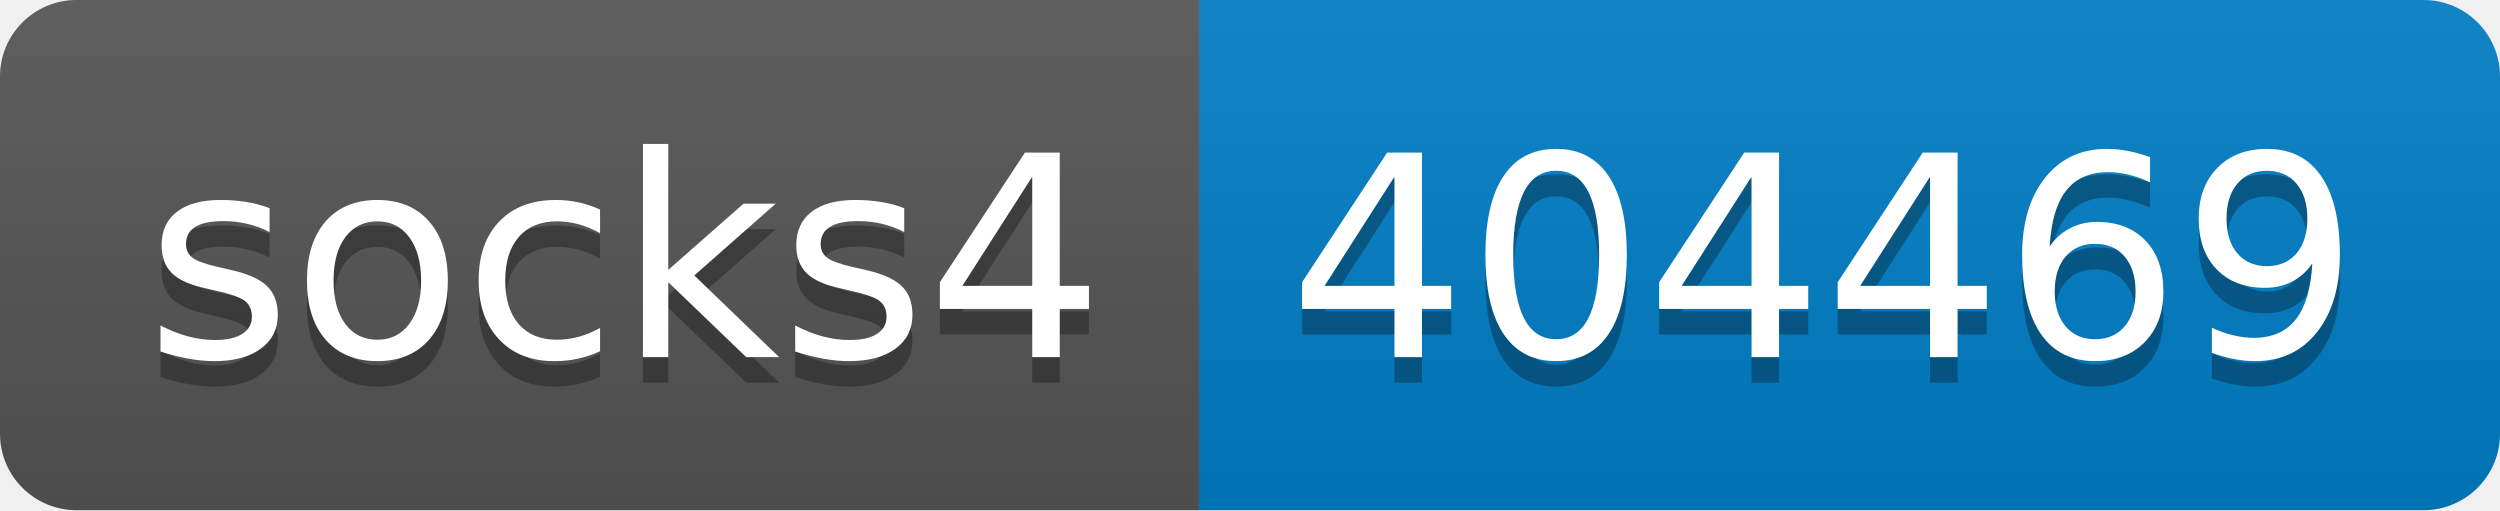
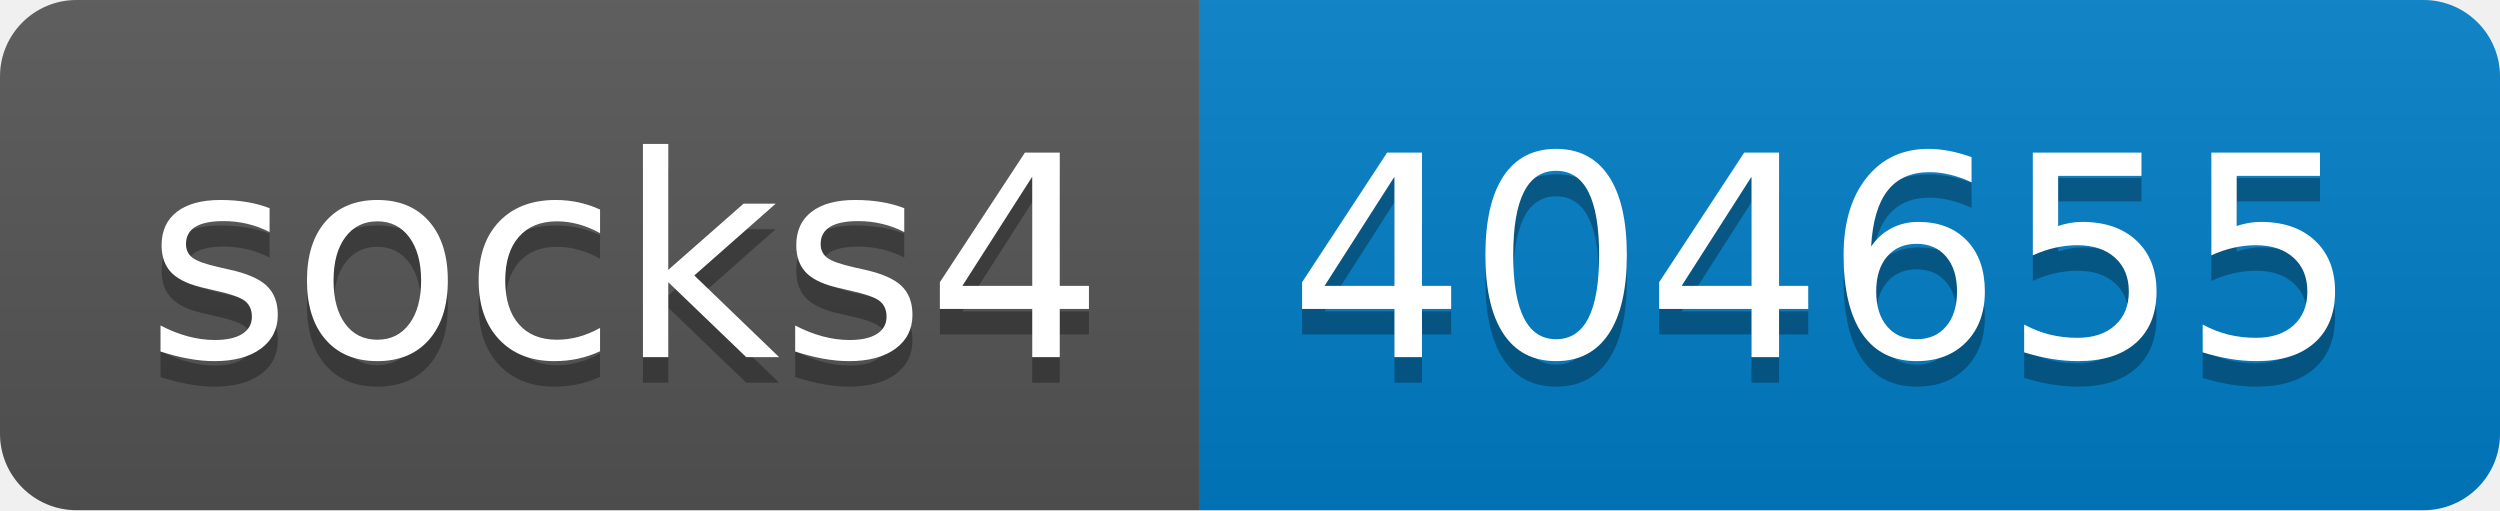
- <svg xmlns="http://www.w3.org/2000/svg" width="98" height="20" role="img" aria-label="socks4: 404469">
+ <svg xmlns="http://www.w3.org/2000/svg" width="98" height="20" role="img" aria-label="socks4: 404655">
  <linearGradient id="s" x2="0" y2="100%">
    <stop offset="0" stop-color="#bbb" stop-opacity=".1" />
    <stop offset="1" stop-opacity=".1" />
  </linearGradient>
  <clipPath id="r">
    <rect width="98" height="20" rx="3" fill="#fff" />
  </clipPath>
  <g clip-path="url(#r)">
    <rect width="47" height="20" fill="#555" />
    <rect x="47" width="51" height="20" fill="#007ec6" />
    <rect width="98" height="20" fill="url(#s)" />
  </g>
  <g fill="#fff" text-anchor="middle" font-family="Verdana,Geneva,DejaVu Sans,sans-serif" text-rendering="geometricPrecision" font-size="110">
    <text aria-hidden="true" x="245" y="150" fill="#010101" fill-opacity=".3" transform="scale(.1)" textLength="370">socks4</text>
    <text x="245" y="140" transform="scale(.1)" fill="#fff" textLength="370">socks4</text>
-     <text aria-hidden="true" x="715" y="150" fill="#010101" fill-opacity=".3" transform="scale(.1)" textLength="410">404469</text>
-     <text x="715" y="140" transform="scale(.1)" fill="#fff" textLength="410">404469</text>
+     <text aria-hidden="true" x="715" y="150" fill="#010101" fill-opacity=".3" transform="scale(.1)" textLength="410">404655</text>
+     <text x="715" y="140" transform="scale(.1)" fill="#fff" textLength="410">404655</text>
  </g>
</svg>
